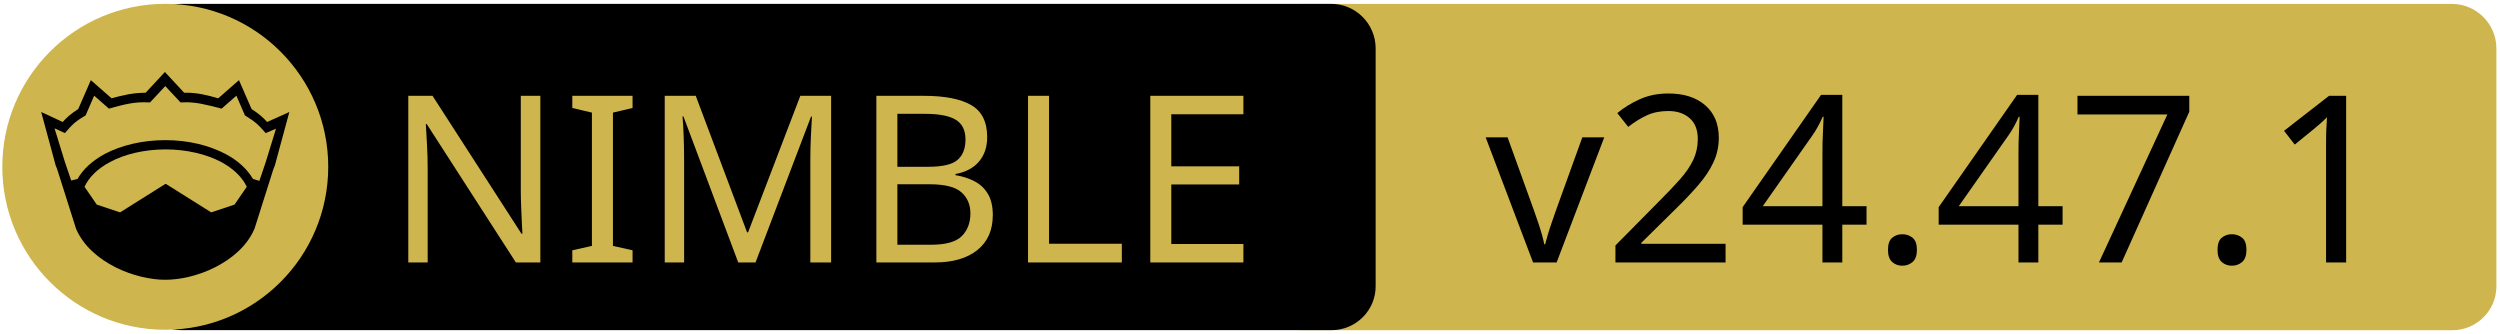
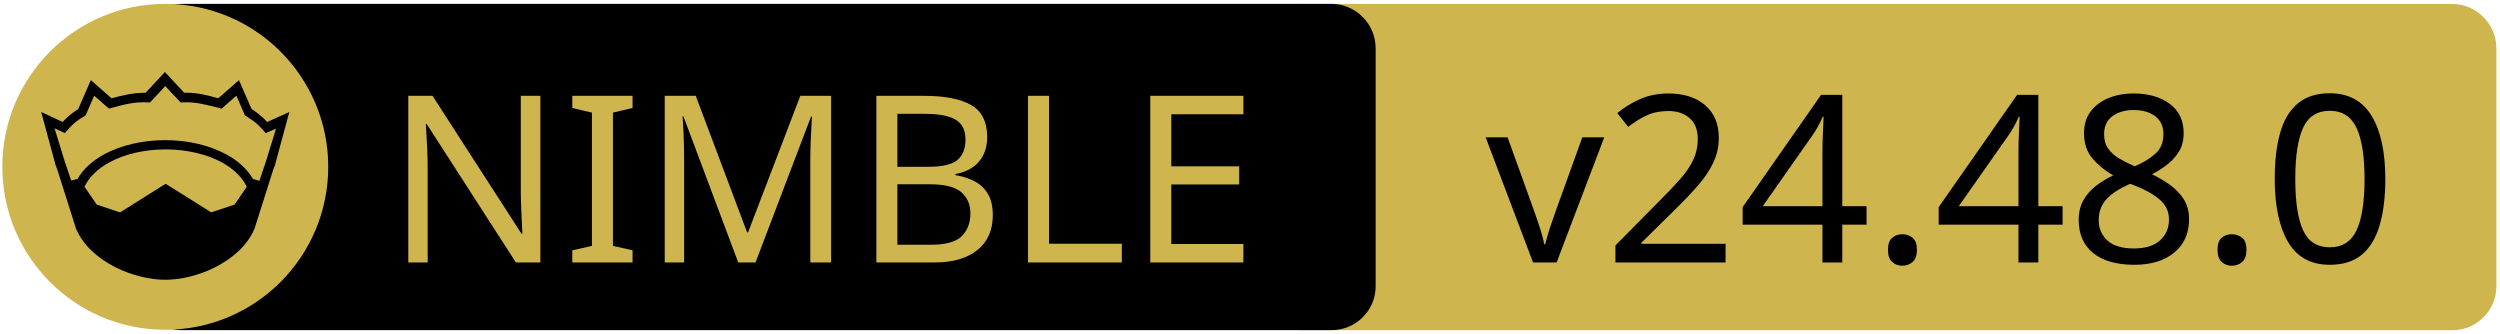
<svg xmlns="http://www.w3.org/2000/svg" xmlns:xlink="http://www.w3.org/1999/xlink" width="675" height="90" xml:space="preserve" version="1.1">
  <a xlink:href="https://github.com/planetis-m/naylib">
    <g>
      <path fill="#CEB54D" id="svg_15" d="m662.123,89.159l-310.5,0c-6.6,0 -12,-5.4 -12,-12l0,-64.1c0,-6.6 5.4,-12 12,-12l310.4,0c6.6,0 12,5.4 12,12l0,64.1c0.1,6.6 -5.3,12 -11.9,12z" />
      <path id="svg_1" d="m359.524,89.139l-310.5,0c-6.6,0 -12,-5.4 -12,-12l0,-64.1c0,-6.6 5.4,-12 12,-12l310.4,0c6.6,0 12,5.4 12,12l0,64.1c0.1,6.6 -5.3,12 -11.9,12z" />
      <rect id="svg_2" fill="none" height="45.9" width="315.3" class="st0" y="24.539" x="60.224" />
      <circle id="svg_4" fill="#CEB54D" r="44" cy="45.039" cx="44.624" class="st1" />
      <g id="XMLID_4_">
        <path id="svg_5" d="m78.124,30.239l-3.9,14.4l-0.4,1l-5.1,16.1c0,0 0,0 0,0c-2,4.7 -6.1,8.1 -10.6,10.4c-4.5,2.3 -9.5,3.4 -13.5,3.4c-4,0 -8.9,-1.1 -13.5,-3.4c-4.5,-2.3 -8.6,-5.7 -10.6,-10.4c0,0 0,0 0,0l-5.1,-16.1l-0.4,-1l-3.9,-14.4l5.8,2.7c0.9,-1 2,-2.1 4.2,-3.5l3.4,-7.8l5.6,4.9c2.9,-0.8 5.8,-1.5 9.2,-1.5l5.2,-5.6l5.2,5.6c3.4,-0.1 6.4,0.7 9.2,1.5l5.6,-4.9l3.4,7.8c2.2,1.4 3.3,2.5 4.2,3.5l6,-2.7z" />
        <g id="XMLID_6_">
          <g id="svg_6">
            <path id="svg_7" fill="#CEB54D" d="m66.624,50.439l-3.3,4.8l-6.3,2.1l-12.1,-7.6c-0.1,-0.1 -0.3,-0.1 -0.4,0l-12.1,7.6l-6.3,-2.1l-3.3,-4.8c1.2,-2.6 3.5,-4.9 6.9,-6.7c3.9,-2.1 9.2,-3.4 15,-3.4c5.7,0 11,1.3 15,3.4c3.3,1.8 5.7,4.1 6.9,6.7z" class="st1" />
          </g>
          <g id="svg_8" />
        </g>
        <g id="XMLID_5_">
          <g id="svg_9">
            <path id="svg_10" fill="#CEB54D" d="m74.524,34.739l-2.8,9.1l-1.7,5l-1.6,-0.5c0,0 -0.1,0 -0.1,0c-1.6,-2.7 -4.2,-5.1 -7.5,-6.8c-4.4,-2.3 -10,-3.7 -16.2,-3.7c-6.2,0 -11.9,1.4 -16.3,3.7c-3.3,1.8 -5.9,4.1 -7.4,6.8c0,0 -0.1,0 -0.1,0l-1.6,0.4l-1.7,-5l-2.8,-9.1l2.8,1.3l0.6,-0.7c1.2,-1.3 1.8,-2.2 4.7,-3.9l0.3,-0.2l2.3,-5.3l4,3.5l0.7,-0.2c3.2,-0.9 6.3,-1.7 9.8,-1.5l0.6,0l4.1,-4.4l4.1,4.4l0.6,0c3.5,-0.2 6.5,0.7 9.8,1.5l0.7,0.2l4,-3.5l2.3,5.3l0.3,0.2c2.9,1.8 3.5,2.6 4.7,3.9l0.6,0.7l2.8,-1.2z" class="st1" />
          </g>
          <g id="svg_11" />
        </g>
      </g>
      <text x="-442" y="-350.021" id="svg_16" font-size="63px" font-family="'PT Sans Caption', 'Tahoma', 'Helvetica Neue Medium', 'PT Sans', sans-serif" fill="#CEB54D" class="st1 st2 st3" transform="matrix(1 0 0 1 546.13 420.879)">NIMBLE</text>
-       <text x="-145.0" y="-350.012" id="svg_17" font-size="63.012px" font-family="'PT Sans Caption', 'Tahoma', 'Helvetica Neue Medium', 'PT Sans', sans-serif" fill="#000000" class="st1 st2 st3" transform="matrix(1 0 0 1 546.13 420.879)">v24.47.1</text>
+       <text x="-145.0" y="-350.012" id="svg_17" font-size="63.012px" font-family="'PT Sans Caption', 'Tahoma', 'Helvetica Neue Medium', 'PT Sans', sans-serif" fill="#000000" class="st1 st2 st3" transform="matrix(1 0 0 1 546.13 420.879)">v24.48.0</text>
    </g>
  </a>
</svg>
